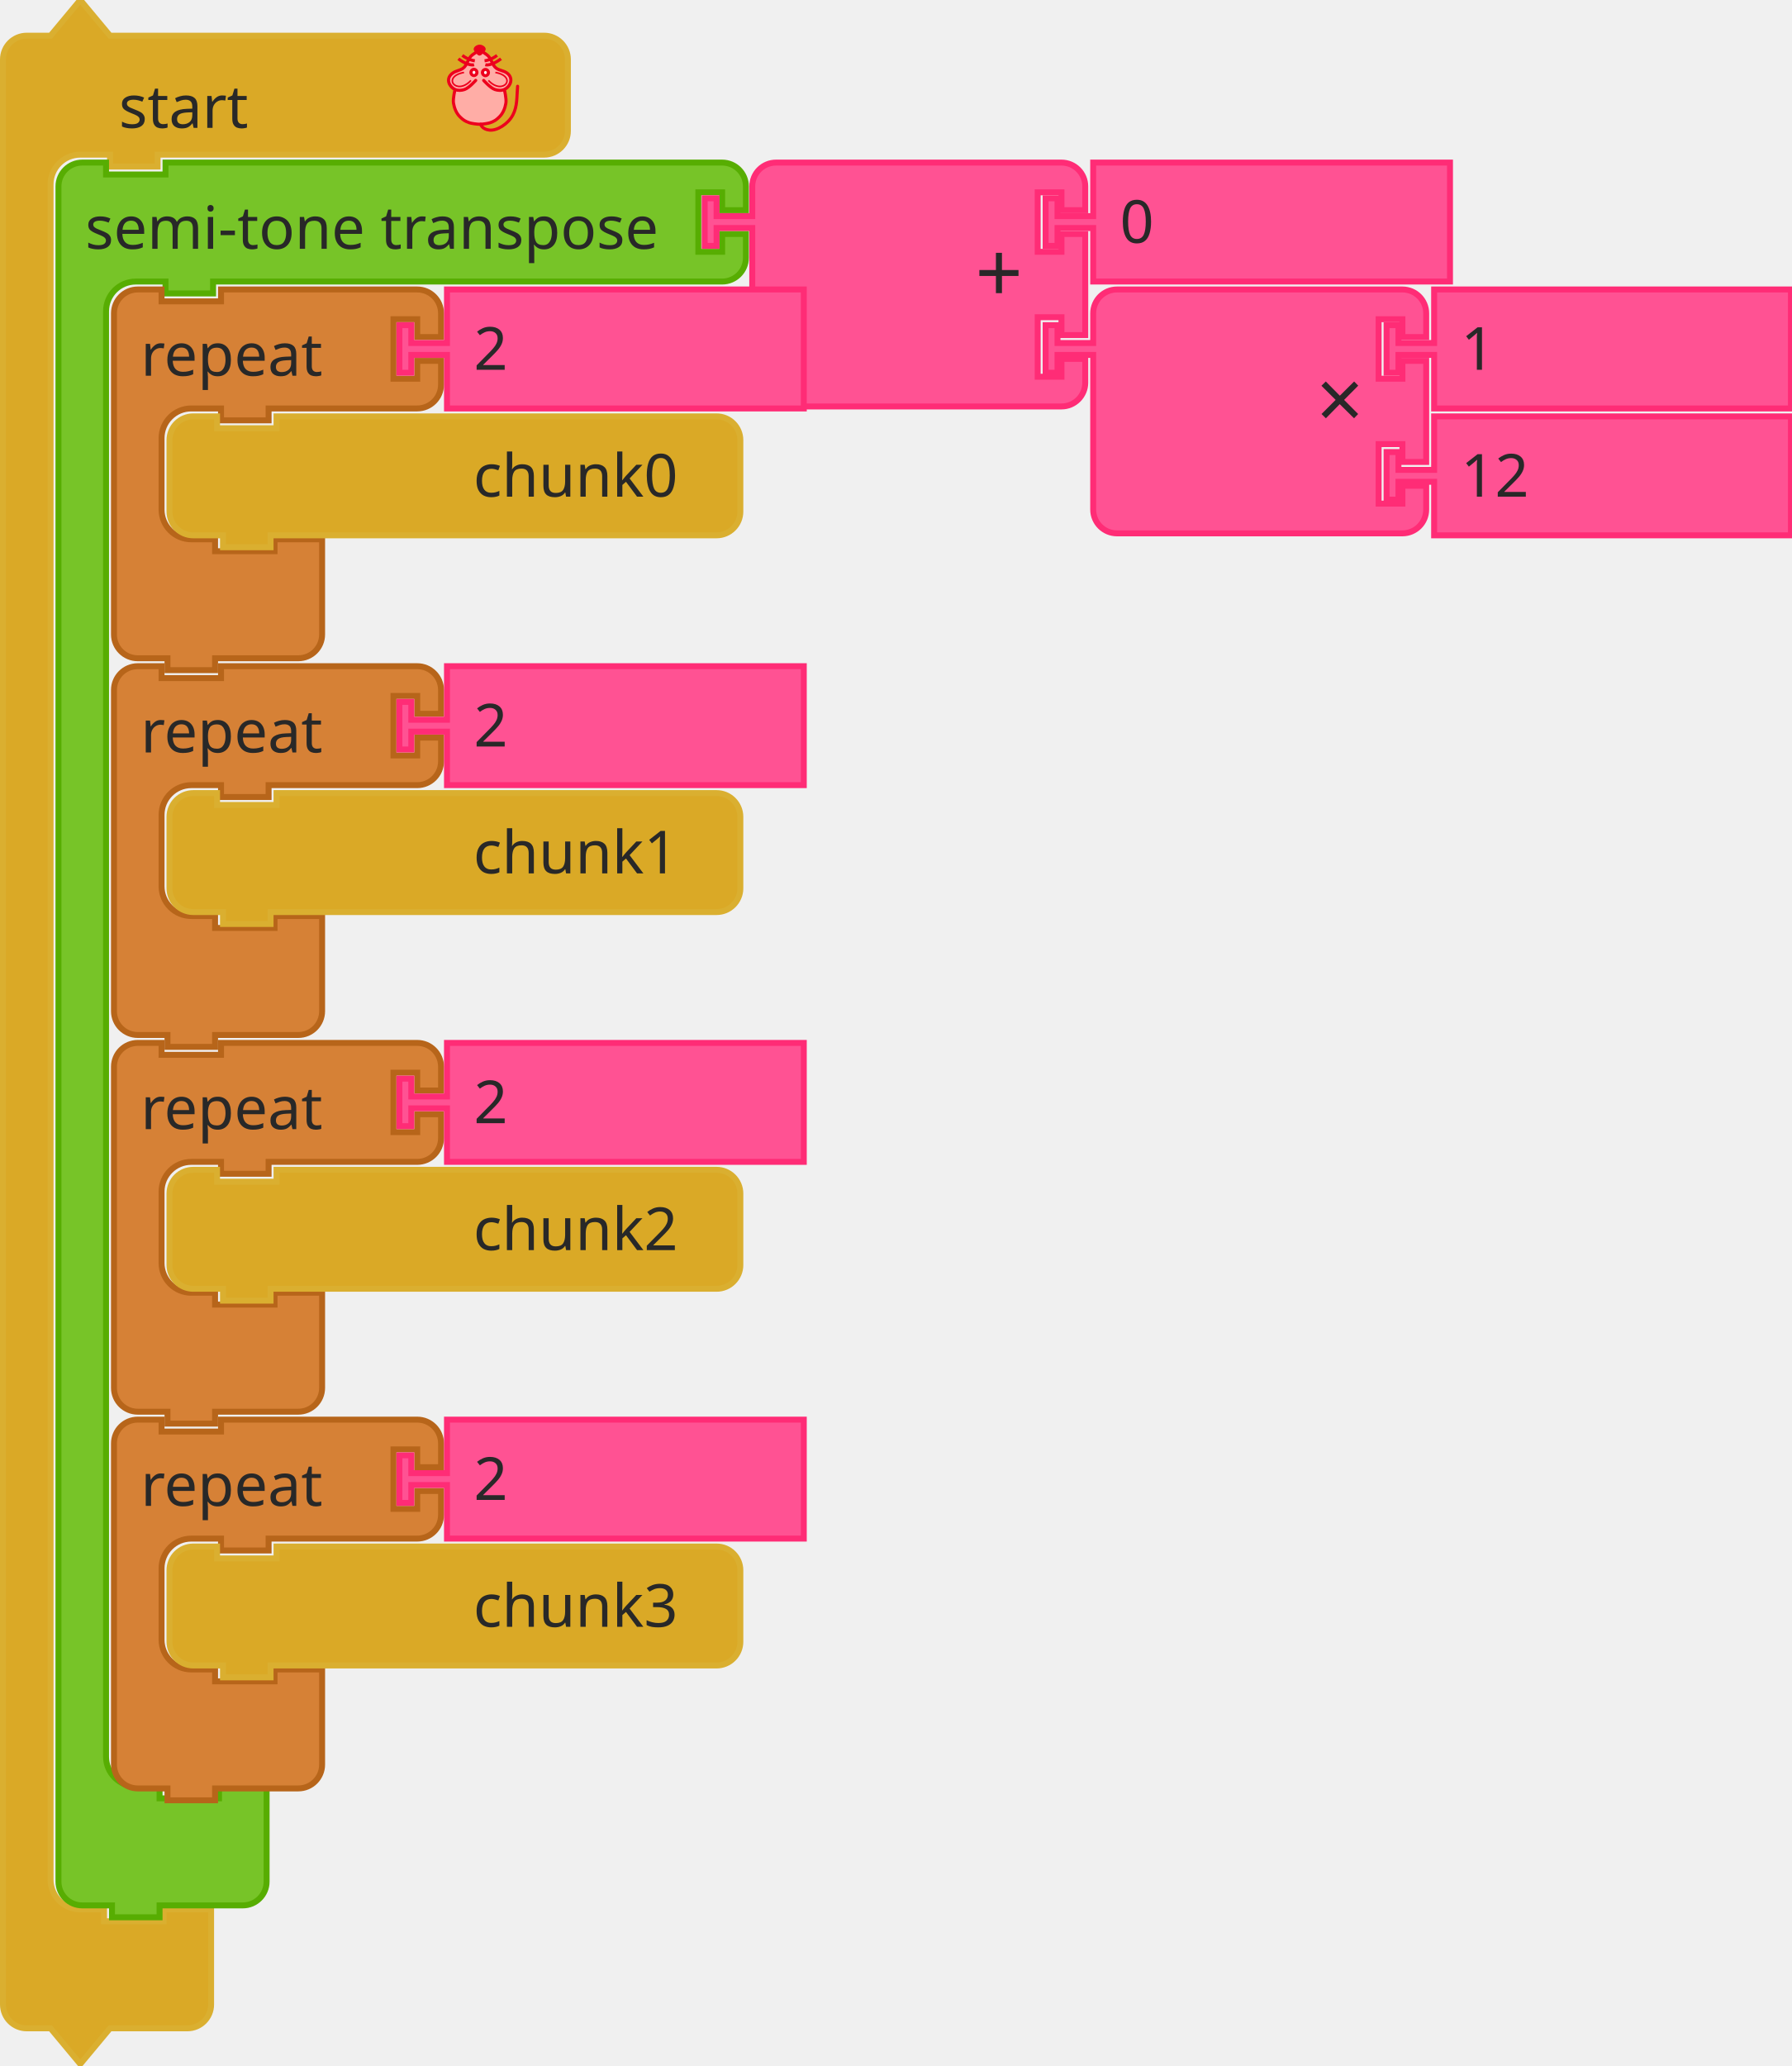
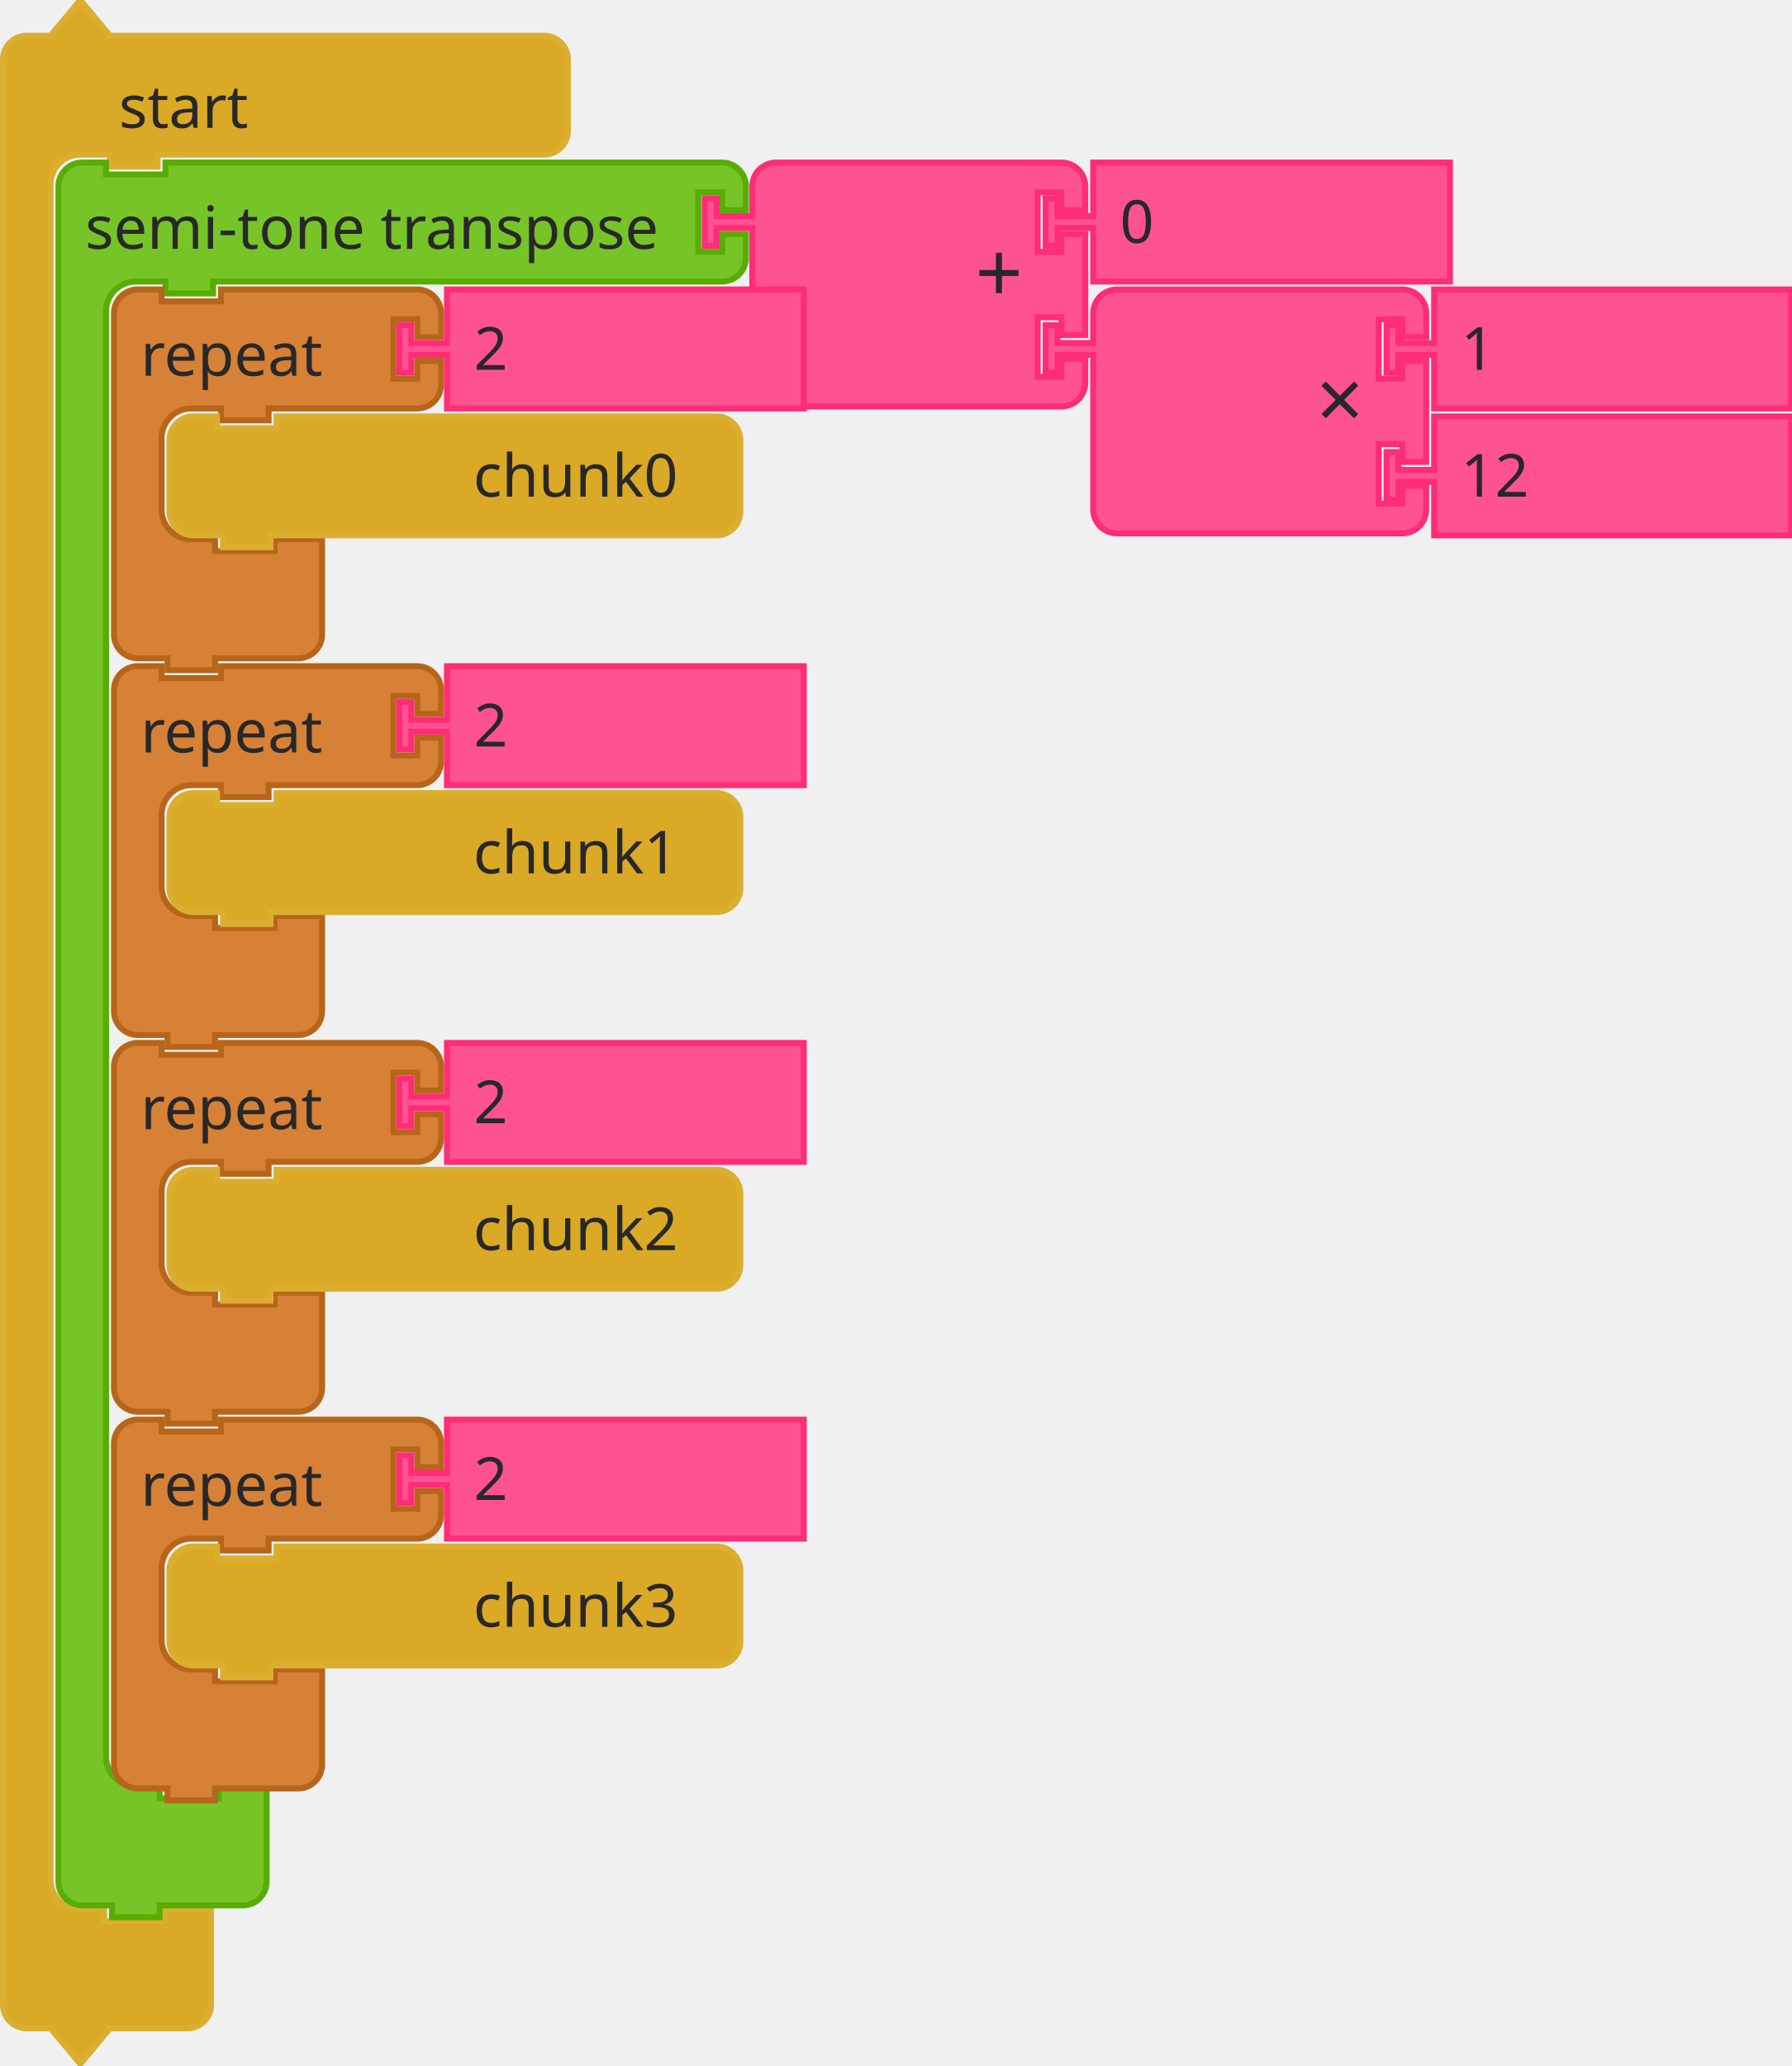
<svg xmlns="http://www.w3.org/2000/svg" width="452" height="521" version="1.1" id="svg7237">
  <defs id="defs7241" />
  <rect id="backgroundrect" width="100%" height="100%" x="0" y="0" fill="none" stroke="none" class="" style="" />
  <g class="currentLayer" style="" id="g7235">
    <g id="svg_1" class="">
      <g id="svg_2">
        <g transform="translate(277,25) scale(1.5) " id="svg_3">
          <path d="m-184.167,-2.667 L-184.167,-6.667 A4,4 90 0 1 -180.167,-10.667 L-176.167,-10.667 L-171.167,-16.667 L-166.167,-10.667 L-157.167,-10.667 L-97.167,-10.667 L-93.167,-10.667 A4,4 90 0 1 -89.167,-6.667 L-89.167,-2.667 L-89.167,1.333 L-89.167,5.333 A4,4 90 0 1 -93.167,9.333 L-97.167,9.333 L-157.167,9.333 L-158.167,9.333 L-158.167,11.333 L-166.167,11.333 L-166.167,9.333 L-167.167,9.333 L-171.167,9.333 A5,5 90 0 0 -176.167,14.333 L-176.167,18.333 L-176.167,22.333 L-176.167,295.333 L-176.167,299.333 A5,5 90 0 0 -171.167,304.333 L-167.167,304.333 L-167.167,306.333 L-157.167,306.333 L-157.167,304.333 L-149.167,304.333 L-149.167,310.333 L-149.167,316.333 L-149.167,320.333 A4,4 90 0 1 -153.167,324.333 L-157.167,324.333 L-166.167,324.333 L-171.167,330.333 L-176.167,324.333 L-180.167,324.333 A4,4 90 0 1 -184.167,320.333 L-184.167,316.333 z" style="fill:#DAA926;fill-opacity:1;stroke:#DAAF30;stroke-width:1;stroke-linecap:round;stroke-opacity:1;" id="svg_4" />
          <text style="font-size:10px;fill:#282828;font-family:sans-serif;text-anchor:start" id="svg_5" y="-17.167" x="-184.667">
            <tspan x="-164.667" y="4.833" id="svg_6">start</tspan>
          </text>
        </g>
      </g>
-       <g transform="translate(387,37) scale(0.4) " id="svg_14">
-         <g style="fill:#ffada6;stroke:#ed001d;stroke-width:2;stroke-miterlimit:4;stroke-dasharray:none" id="g3586">
-           <path style="fill:#ffada6;stroke:none;stroke-width:1px;stroke-linecap:butt;stroke-linejoin:miter;stroke-opacity:1" id="path4725" d="m-664.5,-58.375 c0,0 -1.255,-1 -2,-1 c-1.491,0 -2.946,0.946 -4,2 c-1.581,1.581 -1.693,4.186 -3,6 c-0.827,1.147 -1.853,2.173 -3,3 c-1.814,1.307 -4.419,1.419 -6,3 c-1.054,1.054 -2,2.509 -2,4 c0,1.491 1.177,3.54 2,4 c2.595,1.45 0.837,0.649 2,2 c0,0 -1.04,3.301 -1,5 c0.065,2.748 2,7 2,8 c0,1 3.622,4.469 6,6 c2.395,1.542 5.324,2.059 8.165,2.258 c3.066,0.215 5.976,-0.356 8.67,-1.835 c1.653,-0.907 3.02,-1.925 4.165,-3.423 c1.631,-2.136 3.31,-4.403 4,-7 c0.428,-1.611 0.204,-3.346 0,-5 c-0.168,-1.364 -1.272,-2.653 -1,-4 c0.33,-1.634 2.32,-2.478 3,-4 c0.694,-1.552 1.688,-3.446 1,-5 c-0.786,-1.777 -3.358,-1.961 -5,-3 c-1.016,-0.643 -2.106,-1.197 -3,-2 c-1.936,-1.74 -3.442,-3.914 -5,-6 c-0.719,-0.963 -1.045,-2.27 -2,-3 c-0.838,-0.64 -1.974,-1.242 -3,-1 c-0.459,0.108 -1,1 -1,1 " />
-           <path d="m-649.479,-36.093 c0,0 1.464,5.739 1.001,8.584 c-0.503,3.094 -1.734,6.32 -4.004,8.584 c-2.062,2.056 -3.207,2.828 -6.007,3.815 c-1.29,0.455 -4.974,0.954 -6.514,0.954 c-1.541,0 -5.224,-0.499 -6.514,-0.954 c-2.799,-0.987 -3.945,-1.759 -6.007,-3.815 c-2.271,-2.264 -3.501,-5.49 -4.004,-8.584 c-0.463,-2.845 1.001,-8.584 1.001,-8.584 M-667.512,-41.815 c0,0 -4.122,4.706 -7.008,5.723 c-1.878,0.662 -4.202,0.826 -6.007,0 c-1.926,-0.882 -3.584,-2.773 -4.004,-4.769 c-0.478,-2.269 0.559,-4.124 2.47,-5.529 c2.067,-1.52 4.598,-1.663 6.539,-3.055 c2.515,-1.804 2.912,-5.39 5.005,-7.63 c1.421,-1.521 5.513,-3.815 5.513,-3.815 c0,0 4.092,2.294 5.513,3.815 c2.093,2.24 2.49,5.826 5.005,7.63 c1.941,1.392 4.539,1.466 6.606,2.927 c1.937,1.37 2.882,3.387 2.404,5.656 c-0.421,1.996 -2.079,3.887 -4.004,4.769 c-1.805,0.826 -4.129,0.662 -6.007,0 c-2.885,-1.017 -7.008,-5.723 -7.008,-5.723 " id="path4505-6" style="fill:none;stroke:#ed001d;stroke-width:1.954;stroke-linecap:round;stroke-linejoin:miter;stroke-miterlimit:4;stroke-dasharray:none;stroke-opacity:1" />
-           <g id="g4565" style="fill:none;stroke:#ed001d;stroke-opacity:1">
-             <g id="g4553" style="fill:none;stroke:#ed001d;stroke-opacity:1" stroke-width="0">
-               <path d="M-668.547,-51.696 C-671.746,-50.848 -676.952,-54.214 -678.433,-55.443 " id="path3411-7" style="fill:none;fill-rule:evenodd;stroke:#ed001d;stroke-width:1.932;stroke-linecap:butt;stroke-linejoin:miter;stroke-miterlimit:4;stroke-dasharray:none;stroke-opacity:1" stroke-width="0" />
-               <path d="M-668.079,-54.185 C-671.424,-54.596 -674.257,-56.253 -675.961,-57.584 " id="path3413-5" style="fill:none;fill-rule:evenodd;stroke:#ed001d;stroke-width:1.932;stroke-linecap:butt;stroke-linejoin:miter;stroke-miterlimit:4;stroke-dasharray:none;stroke-opacity:1" stroke-width="0" />
-             </g>
-             <g id="g4557" style="fill:none;stroke:#ed001d;stroke-opacity:1" stroke-width="0">
-               <path d="m-661.458,-51.696 c3.198,0.848 8.405,-2.518 9.885,-3.747 " id="path3411-3" style="fill:none;fill-rule:evenodd;stroke:#ed001d;stroke-width:1.932;stroke-linecap:butt;stroke-linejoin:miter;stroke-miterlimit:4;stroke-dasharray:none;stroke-opacity:1" stroke-width="0" />
-               <path d="m-661.926,-54.185 c3.345,-0.411 6.178,-2.068 7.882,-3.398 " id="path3413-56" style="fill:none;fill-rule:evenodd;stroke:#ed001d;stroke-width:1.932;stroke-linecap:butt;stroke-linejoin:miter;stroke-miterlimit:4;stroke-dasharray:none;stroke-opacity:1" stroke-width="0" />
-             </g>
-           </g>
-           <g id="g4636" style="fill:#ffffff;stroke:#ed001d;stroke-opacity:1;fill-opacity:0.941">
-             <ellipse cx="-725.772" cy="-52.752" id="circle3409-2" rx="1.885" ry="2.067" style="fill:#ffffff;fill-rule:evenodd;stroke:#ed001d;stroke-width:2;stroke-linecap:butt;stroke-linejoin:miter;stroke-miterlimit:4;stroke-dasharray:none;stroke-opacity:1;fill-opacity:0.941" transform="matrix(1.001084,0,0,0.9537592,57.9306,3.478847) " stroke-width="0" />
-             <ellipse cx="-718.528" cy="-52.665" id="ellipse4229-9" rx="1.885" ry="2.067" style="fill:#ffffff;fill-rule:evenodd;stroke:#ed001d;stroke-width:2;stroke-linecap:butt;stroke-linejoin:miter;stroke-miterlimit:4;stroke-dasharray:none;stroke-opacity:1;fill-opacity:0.941" transform="matrix(1.001084,0,0,0.9537592,57.9306,3.478847) " stroke-width="0" />
-           </g>
-           <g id="g4632" style="fill:none;stroke:#ed001d;stroke-opacity:1">
-             <path d="m-674.888,-46.822 c-14.356,2.623 -4.816,14.947 4.38,5.007 " id="path4303-1" style="fill:none;fill-rule:evenodd;stroke:#ed001d;stroke-width:1px;stroke-linecap:butt;stroke-linejoin:miter;stroke-miterlimit:4;stroke-dasharray:none;stroke-opacity:1" stroke-width="0" />
-             <path d="m-655.117,-46.822 c14.356,2.623 4.816,14.947 -4.38,5.007 " id="path4303-1-2" style="fill:none;fill-rule:evenodd;stroke:#ed001d;stroke-width:1px;stroke-linecap:butt;stroke-linejoin:miter;stroke-miterlimit:4;stroke-dasharray:none;stroke-opacity:1" stroke-width="0" />
-           </g>
-           <path d="m-662.561,-60.89 c-1.385,1.314 -1.986,2.379 -2.46,2.379 c-0.663,0 -1.273,-1.065 -2.46,-2.379 c-0.973,-1.077 1.101,-2.379 2.46,-2.379 c1.359,0 3.533,1.361 2.46,2.379 z" id="path4227-7" style="fill:#ed001d;fill-rule:evenodd;stroke:#ed001d;stroke-width:2.164;stroke-linecap:butt;stroke-linejoin:miter;stroke-miterlimit:4;stroke-dasharray:none;stroke-opacity:1;fill-opacity:1" />
-           <path style="fill:none;stroke:#ed001d;stroke-width:1.954;stroke-linecap:round;stroke-linejoin:miter;stroke-miterlimit:4;stroke-dasharray:none;stroke-opacity:1" id="path4653" d="m-664.386,-14.164 c0,0 0.723,3.124 5.5,3.67 c4.777,0.546 11.785,-3.779 14.788,-9.501 c3.003,-5.723 2.403,-11.491 3.003,-18.121 " />
-         </g>
-       </g>
+       <g transform="translate(387,37) scale(0.4) " id="svg_14" />
    </g>
    <g id="svg_15" class="">
      <g transform="translate(291,66) scale(1.5) " id="svg_16">
        <path d="m-184.167,-8.667 L-184.167,-12.667 A4,4 90 0 1 -180.167,-16.667 L-176.167,-16.667 L-176.167,-14.667 L-166.167,-14.667 L-166.167,-16.667 L-157.167,-16.667 L-76.566,-16.667 L-72.566,-16.667 A4,4 90 0 1 -68.566,-12.667 L-68.566,-8.667 L-72.566,-8.667 L-72.566,-11.667 L-76.566,-11.667 L-76.566,-1.667 L-72.566,-1.667 L-72.566,-4.667 L-68.566,-4.667 L-68.566,-0.667 A4,4 90 0 1 -72.566,3.333 L-76.566,3.333 L-157.167,3.333 L-158.167,3.333 L-158.167,5.333 L-166.167,5.333 L-166.167,3.333 L-167.167,3.333 L-171.167,3.333 A5,5 90 0 0 -176.167,8.333 L-176.167,12.333 L-176.167,16.333 L-176.167,247.333 L-176.167,251.333 A5,5 90 0 0 -171.167,256.333 L-167.167,256.333 L-167.167,258.333 L-157.167,258.333 L-157.167,256.333 L-149.167,256.333 L-149.167,262.333 L-149.167,268.333 L-149.167,272.333 A4,4 90 0 1 -153.167,276.333 L-157.167,276.333 L-166.167,276.333 L-167.167,276.333 L-167.167,278.333 L-175.167,278.333 L-175.167,276.333 L-176.167,276.333 L-180.167,276.333 A4,4 90 0 1 -184.167,272.333 L-184.167,268.333 z" style="fill:#77C428;fill-opacity:1;stroke:#57AD02;stroke-width:1;stroke-linecap:round;stroke-opacity:1;" id="svg_17" />
        <text style="font-size:10px;fill:#282828;font-family:sans-serif;text-anchor:start" id="svg_18" y="-17.167" x="-184.667">
          <tspan x="-179.667" y="-2.167" id="svg_19">semi-tone transpose</tspan>
        </text>
        <text style="font-size:6.667px;fill:#282828;font-family:sans-serif;text-anchor:end" id="svg_20" y="-17.167" x="-184.667" />
      </g>
    </g>
    <g id="svg_22" class="">
      <g transform="translate(454,66) scale(1.5) " id="svg_23">
        <path d="m-176.167,-8.667 L-176.167,-12.667 A4,4 90 0 1 -172.167,-16.667 L-168.167,-16.667 L-158.167,-16.667 L-128.167,-16.667 L-124.167,-16.667 A4,4 90 0 1 -120.167,-12.667 L-120.167,-8.667 L-124.167,-8.667 L-124.167,-11.667 L-128.167,-11.667 L-128.167,-1.667 L-124.167,-1.667 L-124.167,-4.667 L-120.167,-4.667 L-120.167,12.333 L-124.167,12.333 L-124.167,9.333 L-128.167,9.333 L-128.167,19.333 L-124.167,19.333 L-124.167,16.333 L-120.167,16.333 L-120.167,20.333 A4,4 90 0 1 -124.167,24.333 L-128.167,24.333 L-158.167,24.333 L-168.167,24.333 L-172.167,24.333 A4,4 90 0 1 -176.167,20.333 L-176.167,16.333 L-176.167,-4.667 L-176.167,-5.667 L-182.167,-5.667 L-182.167,-2.667 L-184.167,-2.667 L-184.167,-10.667 L-182.167,-10.667 L-182.167,-7.667 L-176.167,-7.667 L-176.167,-8.667 z" style="fill:#FF5293;fill-opacity:1;stroke:#FF2C76;stroke-width:1;stroke-linecap:round;stroke-opacity:1;" id="svg_24" />
        <text style="font-size:14px;fill:#282828;font-family:sans-serif;text-anchor:end" id="svg_25" y="-17.167" x="-184.667">
          <tspan x="-130.667" y="6.833" id="svg_26">+</tspan>
        </text>
        <text style="font-size:9.333px;fill:#282828;font-family:sans-serif;text-anchor:end" id="svg_27" y="-17.167" x="-184.667" />
        <text style="font-size:9.333px;fill:#282828;font-family:sans-serif;text-anchor:end" id="svg_29" y="-17.167" x="-184.667" />
      </g>
    </g>
    <g id="svg_31" class="">
      <g transform="translate(540,66) scale(1.5) " id="svg_32">
        <path d="m-176.167,-16.667 L-116.167,-16.667 L-116.167,3.333 L-176.167,3.333 L-176.167,-4.667 L-176.167,-5.667 L-182.167,-5.667 L-182.167,-2.667 L-184.167,-2.667 L-184.167,-10.667 L-182.167,-10.667 L-182.167,-7.667 L-176.167,-7.667 L-176.167,-8.667 z" style="fill:#FF5293;fill-opacity:1;stroke:#FF2C76;stroke-width:1;stroke-linecap:round;stroke-opacity:1;" id="svg_33" />
        <text style="font-size:10px;fill:#282828;font-family:sans-serif;text-anchor:start" id="svg_34" y="-17.167" x="-184.667">
          <tspan x="-171.667" y="-3.167" id="svg_35">0</tspan>
        </text>
      </g>
    </g>
    <g id="svg_36" class="">
      <g transform="translate(540,98) scale(1.5) " id="svg_37">
        <path d="m-176.167,-8.667 L-176.167,-12.667 A4,4 90 0 1 -172.167,-16.667 L-168.167,-16.667 L-158.167,-16.667 L-128.167,-16.667 L-124.167,-16.667 A4,4 90 0 1 -120.167,-12.667 L-120.167,-8.667 L-124.167,-8.667 L-124.167,-11.667 L-128.167,-11.667 L-128.167,-1.667 L-124.167,-1.667 L-124.167,-4.667 L-120.167,-4.667 L-120.167,12.333 L-124.167,12.333 L-124.167,9.333 L-128.167,9.333 L-128.167,19.333 L-124.167,19.333 L-124.167,16.333 L-120.167,16.333 L-120.167,20.333 A4,4 90 0 1 -124.167,24.333 L-128.167,24.333 L-158.167,24.333 L-168.167,24.333 L-172.167,24.333 A4,4 90 0 1 -176.167,20.333 L-176.167,16.333 L-176.167,-4.667 L-176.167,-5.667 L-182.167,-5.667 L-182.167,-2.667 L-184.167,-2.667 L-184.167,-10.667 L-182.167,-10.667 L-182.167,-7.667 L-176.167,-7.667 L-176.167,-8.667 z" style="fill:#FF5293;fill-opacity:1;stroke:#FF2C76;stroke-width:1;stroke-linecap:round;stroke-opacity:1;" id="svg_38" />
        <text style="font-size:14px;fill:#282828;font-family:sans-serif;text-anchor:end" id="svg_39" y="-17.167" x="-184.667">
          <tspan x="-130.667" y="6.833" id="svg_40">×</tspan>
        </text>
        <text style="font-size:9.333px;fill:#282828;font-family:sans-serif;text-anchor:end" id="svg_41" y="-17.167" x="-184.667" />
        <text style="font-size:9.333px;fill:#282828;font-family:sans-serif;text-anchor:end" id="svg_43" y="-17.167" x="-184.667" />
      </g>
    </g>
    <g id="svg_45" class="">
      <g transform="translate(626,98) scale(1.5) " id="svg_46">
        <path d="m-176.167,-16.667 L-116.167,-16.667 L-116.167,3.333 L-176.167,3.333 L-176.167,-4.667 L-176.167,-5.667 L-182.167,-5.667 L-182.167,-2.667 L-184.167,-2.667 L-184.167,-10.667 L-182.167,-10.667 L-182.167,-7.667 L-176.167,-7.667 L-176.167,-8.667 z" style="fill:#FF5293;fill-opacity:1;stroke:#FF2C76;stroke-width:1;stroke-linecap:round;stroke-opacity:1;" id="svg_47" />
        <text style="font-size:10px;fill:#282828;font-family:sans-serif;text-anchor:start" id="svg_48" y="-17.167" x="-184.667">
          <tspan x="-171.667" y="-3.167" id="svg_49">1</tspan>
        </text>
      </g>
    </g>
    <g id="svg_50" class="">
      <g transform="translate(626,130) scale(1.5) " id="svg_51">
        <path d="m-176.167,-16.667 L-116.167,-16.667 L-116.167,3.333 L-176.167,3.333 L-176.167,-4.667 L-176.167,-5.667 L-182.167,-5.667 L-182.167,-2.667 L-184.167,-2.667 L-184.167,-10.667 L-182.167,-10.667 L-182.167,-7.667 L-176.167,-7.667 L-176.167,-8.667 z" style="fill:#FF5293;fill-opacity:1;stroke:#FF2C76;stroke-width:1;stroke-linecap:round;stroke-opacity:1;" id="svg_52" />
        <text style="font-size:10px;fill:#282828;font-family:sans-serif;text-anchor:start" id="svg_53" y="-17.167" x="-184.667">
          <tspan x="-171.667" y="-3.167" id="svg_54">12</tspan>
        </text>
      </g>
    </g>
    <g id="svg_55" class="">
      <g transform="translate(305,288) scale(1.5) " id="svg_56">
        <path d="m-184.167,-8.667 L-184.167,-12.667 A4,4 90 0 1 -180.167,-16.667 L-176.167,-16.667 L-176.167,-14.667 L-166.167,-14.667 L-166.167,-16.667 L-157.167,-16.667 L-137.167,-16.667 L-133.167,-16.667 A4,4 90 0 1 -129.167,-12.667 L-129.167,-8.667 L-133.167,-8.667 L-133.167,-11.667 L-137.167,-11.667 L-137.167,-1.667 L-133.167,-1.667 L-133.167,-4.667 L-129.167,-4.667 L-129.167,-0.667 A4,4 90 0 1 -133.167,3.333 L-137.167,3.333 L-157.167,3.333 L-158.167,3.333 L-158.167,5.333 L-166.167,5.333 L-166.167,3.333 L-167.167,3.333 L-171.167,3.333 A5,5 90 0 0 -176.167,8.333 L-176.167,12.333 L-176.167,16.333 L-176.167,20.333 A5,5 90 0 0 -171.167,25.333 L-167.167,25.333 L-167.167,27.333 L-157.167,27.333 L-157.167,25.333 L-149.167,25.333 L-149.167,31.333 L-149.167,37.333 L-149.167,41.333 A4,4 90 0 1 -153.167,45.333 L-157.167,45.333 L-166.167,45.333 L-167.167,45.333 L-167.167,47.333 L-175.167,47.333 L-175.167,45.333 L-176.167,45.333 L-180.167,45.333 A4,4 90 0 1 -184.167,41.333 L-184.167,37.333 z" style="fill:#D68136;fill-opacity:1;stroke:#B7651A;stroke-width:1;stroke-linecap:round;stroke-opacity:1;" id="svg_57" />
        <text style="font-size:10px;fill:#282828;font-family:sans-serif;text-anchor:start" id="svg_58" y="-17.167" x="-184.667">
          <tspan x="-179.667" y="-2.167" id="svg_59">repeat</tspan>
        </text>
        <text style="font-size:6.667px;fill:#282828;font-family:sans-serif;text-anchor:end" id="svg_60" y="-17.167" x="-184.667" />
      </g>
    </g>
    <g id="svg_62" class="">
      <g transform="translate(377,288) scale(1.5) " id="svg_63">
        <path d="m-176.167,-16.667 L-116.167,-16.667 L-116.167,3.333 L-176.167,3.333 L-176.167,-4.667 L-176.167,-5.667 L-182.167,-5.667 L-182.167,-2.667 L-184.167,-2.667 L-184.167,-10.667 L-182.167,-10.667 L-182.167,-7.667 L-176.167,-7.667 L-176.167,-8.667 z" style="fill:#FF5293;fill-opacity:1;stroke:#FF2C76;stroke-width:1;stroke-linecap:round;stroke-opacity:1;" id="svg_64" />
        <text style="font-size:10px;fill:#282828;font-family:sans-serif;text-anchor:start" id="svg_65" y="-17.167" x="-184.667">
          <tspan x="-171.667" y="-3.167" id="svg_66">2</tspan>
        </text>
      </g>
    </g>
    <g id="svg_67" class="">
      <g transform="translate(305,193) scale(1.5) " id="svg_68">
        <path d="m-184.167,-8.667 L-184.167,-12.667 A4,4 90 0 1 -180.167,-16.667 L-176.167,-16.667 L-176.167,-14.667 L-166.167,-14.667 L-166.167,-16.667 L-157.167,-16.667 L-137.167,-16.667 L-133.167,-16.667 A4,4 90 0 1 -129.167,-12.667 L-129.167,-8.667 L-133.167,-8.667 L-133.167,-11.667 L-137.167,-11.667 L-137.167,-1.667 L-133.167,-1.667 L-133.167,-4.667 L-129.167,-4.667 L-129.167,-0.667 A4,4 90 0 1 -133.167,3.333 L-137.167,3.333 L-157.167,3.333 L-158.167,3.333 L-158.167,5.333 L-166.167,5.333 L-166.167,3.333 L-167.167,3.333 L-171.167,3.333 A5,5 90 0 0 -176.167,8.333 L-176.167,12.333 L-176.167,16.333 L-176.167,20.333 A5,5 90 0 0 -171.167,25.333 L-167.167,25.333 L-167.167,27.333 L-157.167,27.333 L-157.167,25.333 L-149.167,25.333 L-149.167,31.333 L-149.167,37.333 L-149.167,41.333 A4,4 90 0 1 -153.167,45.333 L-157.167,45.333 L-166.167,45.333 L-167.167,45.333 L-167.167,47.333 L-175.167,47.333 L-175.167,45.333 L-176.167,45.333 L-180.167,45.333 A4,4 90 0 1 -184.167,41.333 L-184.167,37.333 z" style="fill:#D68136;fill-opacity:1;stroke:#B7651A;stroke-width:1;stroke-linecap:round;stroke-opacity:1;" id="svg_69" />
        <text style="font-size:10px;fill:#282828;font-family:sans-serif;text-anchor:start" id="svg_70" y="-17.167" x="-184.667">
          <tspan x="-179.667" y="-2.167" id="svg_71">repeat</tspan>
        </text>
        <text style="font-size:6.667px;fill:#282828;font-family:sans-serif;text-anchor:end" id="svg_72" y="-17.167" x="-184.667" />
      </g>
    </g>
    <g id="svg_74" class="">
      <g transform="translate(377,193) scale(1.5) " id="svg_75">
        <path d="m-176.167,-16.667 L-116.167,-16.667 L-116.167,3.333 L-176.167,3.333 L-176.167,-4.667 L-176.167,-5.667 L-182.167,-5.667 L-182.167,-2.667 L-184.167,-2.667 L-184.167,-10.667 L-182.167,-10.667 L-182.167,-7.667 L-176.167,-7.667 L-176.167,-8.667 z" style="fill:#FF5293;fill-opacity:1;stroke:#FF2C76;stroke-width:1;stroke-linecap:round;stroke-opacity:1;" id="svg_76" />
        <text style="font-size:10px;fill:#282828;font-family:sans-serif;text-anchor:start" id="svg_77" y="-17.167" x="-184.667">
          <tspan x="-171.667" y="-3.167" id="svg_78">2</tspan>
        </text>
      </g>
    </g>
    <g id="svg_79" class="">
      <g transform="translate(305,98) scale(1.5) " id="svg_80">
        <path d="m-184.167,-8.667 L-184.167,-12.667 A4,4 90 0 1 -180.167,-16.667 L-176.167,-16.667 L-176.167,-14.667 L-166.167,-14.667 L-166.167,-16.667 L-157.167,-16.667 L-137.167,-16.667 L-133.167,-16.667 A4,4 90 0 1 -129.167,-12.667 L-129.167,-8.667 L-133.167,-8.667 L-133.167,-11.667 L-137.167,-11.667 L-137.167,-1.667 L-133.167,-1.667 L-133.167,-4.667 L-129.167,-4.667 L-129.167,-0.667 A4,4 90 0 1 -133.167,3.333 L-137.167,3.333 L-157.167,3.333 L-158.167,3.333 L-158.167,5.333 L-166.167,5.333 L-166.167,3.333 L-167.167,3.333 L-171.167,3.333 A5,5 90 0 0 -176.167,8.333 L-176.167,12.333 L-176.167,16.333 L-176.167,20.333 A5,5 90 0 0 -171.167,25.333 L-167.167,25.333 L-167.167,27.333 L-157.167,27.333 L-157.167,25.333 L-149.167,25.333 L-149.167,31.333 L-149.167,37.333 L-149.167,41.333 A4,4 90 0 1 -153.167,45.333 L-157.167,45.333 L-166.167,45.333 L-167.167,45.333 L-167.167,47.333 L-175.167,47.333 L-175.167,45.333 L-176.167,45.333 L-180.167,45.333 A4,4 90 0 1 -184.167,41.333 L-184.167,37.333 z" style="fill:#D68136;fill-opacity:1;stroke:#B7651A;stroke-width:1;stroke-linecap:round;stroke-opacity:1;" id="svg_81" />
        <text style="font-size:10px;fill:#282828;font-family:sans-serif;text-anchor:start" id="svg_82" y="-17.167" x="-184.667">
          <tspan x="-179.667" y="-2.167" id="svg_83">repeat</tspan>
        </text>
        <text style="font-size:6.667px;fill:#282828;font-family:sans-serif;text-anchor:end" id="svg_84" y="-17.167" x="-184.667" />
      </g>
    </g>
    <g id="svg_86" class="">
      <g transform="translate(377,98) scale(1.5) " id="svg_87">
        <path d="m-176.167,-16.667 L-116.167,-16.667 L-116.167,3.333 L-176.167,3.333 L-176.167,-4.667 L-176.167,-5.667 L-182.167,-5.667 L-182.167,-2.667 L-184.167,-2.667 L-184.167,-10.667 L-182.167,-10.667 L-182.167,-7.667 L-176.167,-7.667 L-176.167,-8.667 z" style="fill:#FF5293;fill-opacity:1;stroke:#FF2C76;stroke-width:1;stroke-linecap:round;stroke-opacity:1;" id="svg_88" />
        <text style="font-size:10px;fill:#282828;font-family:sans-serif;text-anchor:start" id="svg_89" y="-17.167" x="-184.667">
          <tspan x="-171.667" y="-3.167" id="svg_90">2</tspan>
        </text>
      </g>
    </g>
    <g id="svg_111" class="">
      <g transform="translate(319,130) scale(1.5) " id="svg_112">
        <path d="m-184.167,-8.667 L-184.167,-12.667 A4,4 90 0 1 -180.167,-16.667 L-176.167,-16.667 L-176.167,-14.667 L-166.167,-14.667 L-166.167,-16.667 L-96.167,-16.667 L-92.167,-16.667 A4,4 90 0 1 -88.167,-12.667 L-88.167,-8.667 L-88.167,-4.667 L-88.167,-0.667 A4,4 90 0 1 -92.167,3.333 L-96.167,3.333 L-166.167,3.333 L-167.167,3.333 L-167.167,5.333 L-175.167,5.333 L-175.167,3.333 L-176.167,3.333 L-180.167,3.333 A4,4 90 0 1 -184.167,-0.667 L-184.167,-4.667 z" style="fill:#DAA926;fill-opacity:1;stroke:#DAAF30;stroke-width:1;stroke-linecap:round;stroke-opacity:1;" id="svg_113" />
        <text style="font-size:10px;fill:#282828;font-family:sans-serif;text-anchor:end" id="svg_114" y="-17.167" x="-184.667">
          <tspan x="-98.667" y="-3.167" id="svg_115">chunk0</tspan>
        </text>
      </g>
    </g>
    <g id="svg_176" class="">
      <g transform="translate(305,383) scale(1.5) " id="svg_177">
        <path d="m-184.167,-8.667 L-184.167,-12.667 A4,4 90 0 1 -180.167,-16.667 L-176.167,-16.667 L-176.167,-14.667 L-166.167,-14.667 L-166.167,-16.667 L-157.167,-16.667 L-137.167,-16.667 L-133.167,-16.667 A4,4 90 0 1 -129.167,-12.667 L-129.167,-8.667 L-133.167,-8.667 L-133.167,-11.667 L-137.167,-11.667 L-137.167,-1.667 L-133.167,-1.667 L-133.167,-4.667 L-129.167,-4.667 L-129.167,-0.667 A4,4 90 0 1 -133.167,3.333 L-137.167,3.333 L-157.167,3.333 L-158.167,3.333 L-158.167,5.333 L-166.167,5.333 L-166.167,3.333 L-167.167,3.333 L-171.167,3.333 A5,5 90 0 0 -176.167,8.333 L-176.167,12.333 L-176.167,16.333 L-176.167,20.333 A5,5 90 0 0 -171.167,25.333 L-167.167,25.333 L-167.167,27.333 L-157.167,27.333 L-157.167,25.333 L-149.167,25.333 L-149.167,31.333 L-149.167,37.333 L-149.167,41.333 A4,4 90 0 1 -153.167,45.333 L-157.167,45.333 L-166.167,45.333 L-167.167,45.333 L-167.167,47.333 L-175.167,47.333 L-175.167,45.333 L-176.167,45.333 L-180.167,45.333 A4,4 90 0 1 -184.167,41.333 L-184.167,37.333 z" style="fill:#D68136;fill-opacity:1;stroke:#B7651A;stroke-width:1;stroke-linecap:round;stroke-opacity:1;" id="svg_178" />
        <text style="font-size:10px;fill:#282828;font-family:sans-serif;text-anchor:start" id="svg_179" y="-17.167" x="-184.667">
          <tspan x="-179.667" y="-2.167" id="svg_180">repeat</tspan>
        </text>
        <text style="font-size:6.667px;fill:#282828;font-family:sans-serif;text-anchor:end" id="svg_181" y="-17.167" x="-184.667" />
      </g>
    </g>
    <g id="svg_183" class="">
      <g transform="translate(377,383) scale(1.5) " id="svg_184">
        <path d="m-176.167,-16.667 L-116.167,-16.667 L-116.167,3.333 L-176.167,3.333 L-176.167,-4.667 L-176.167,-5.667 L-182.167,-5.667 L-182.167,-2.667 L-184.167,-2.667 L-184.167,-10.667 L-182.167,-10.667 L-182.167,-7.667 L-176.167,-7.667 L-176.167,-8.667 z" style="fill:#FF5293;fill-opacity:1;stroke:#FF2C76;stroke-width:1;stroke-linecap:round;stroke-opacity:1;" id="svg_185" />
        <text style="font-size:10px;fill:#282828;font-family:sans-serif;text-anchor:start" id="svg_186" y="-17.167" x="-184.667">
          <tspan x="-171.667" y="-3.167" id="svg_187">2</tspan>
        </text>
      </g>
    </g>
    <g id="svg_188" class="">
      <g transform="translate(319,225) scale(1.5) " id="svg_189">
        <path d="m-184.167,-8.667 L-184.167,-12.667 A4,4 90 0 1 -180.167,-16.667 L-176.167,-16.667 L-176.167,-14.667 L-166.167,-14.667 L-166.167,-16.667 L-96.167,-16.667 L-92.167,-16.667 A4,4 90 0 1 -88.167,-12.667 L-88.167,-8.667 L-88.167,-4.667 L-88.167,-0.667 A4,4 90 0 1 -92.167,3.333 L-96.167,3.333 L-166.167,3.333 L-167.167,3.333 L-167.167,5.333 L-175.167,5.333 L-175.167,3.333 L-176.167,3.333 L-180.167,3.333 A4,4 90 0 1 -184.167,-0.667 L-184.167,-4.667 z" style="fill:#DAA926;fill-opacity:1;stroke:#DAAF30;stroke-width:1;stroke-linecap:round;stroke-opacity:1;" id="svg_190" />
        <text style="font-size:10px;fill:#282828;font-family:sans-serif;text-anchor:end" id="svg_191" y="-17.167" x="-184.667">
          <tspan x="-98.667" y="-3.167" id="svg_192">chunk1</tspan>
        </text>
      </g>
    </g>
    <g id="svg_193" class="">
      <g transform="translate(319,320) scale(1.5) " id="svg_194">
        <path d="m-184.167,-8.667 L-184.167,-12.667 A4,4 90 0 1 -180.167,-16.667 L-176.167,-16.667 L-176.167,-14.667 L-166.167,-14.667 L-166.167,-16.667 L-96.167,-16.667 L-92.167,-16.667 A4,4 90 0 1 -88.167,-12.667 L-88.167,-8.667 L-88.167,-4.667 L-88.167,-0.667 A4,4 90 0 1 -92.167,3.333 L-96.167,3.333 L-166.167,3.333 L-167.167,3.333 L-167.167,5.333 L-175.167,5.333 L-175.167,3.333 L-176.167,3.333 L-180.167,3.333 A4,4 90 0 1 -184.167,-0.667 L-184.167,-4.667 z" style="fill:#DAA926;fill-opacity:1;stroke:#DAAF30;stroke-width:1;stroke-linecap:round;stroke-opacity:1;" id="svg_195" />
        <text style="font-size:10px;fill:#282828;font-family:sans-serif;text-anchor:end" id="svg_196" y="-17.167" x="-184.667">
          <tspan x="-98.667" y="-3.167" id="svg_197">chunk2</tspan>
        </text>
      </g>
    </g>
    <g id="svg_198" class="">
      <g transform="translate(319,415) scale(1.5) " id="svg_199">
        <path d="m-184.167,-8.667 L-184.167,-12.667 A4,4 90 0 1 -180.167,-16.667 L-176.167,-16.667 L-176.167,-14.667 L-166.167,-14.667 L-166.167,-16.667 L-96.167,-16.667 L-92.167,-16.667 A4,4 90 0 1 -88.167,-12.667 L-88.167,-8.667 L-88.167,-4.667 L-88.167,-0.667 A4,4 90 0 1 -92.167,3.333 L-96.167,3.333 L-166.167,3.333 L-167.167,3.333 L-167.167,5.333 L-175.167,5.333 L-175.167,3.333 L-176.167,3.333 L-180.167,3.333 A4,4 90 0 1 -184.167,-0.667 L-184.167,-4.667 z" style="fill:#DAA926;fill-opacity:1;stroke:#DAAF30;stroke-width:1;stroke-linecap:round;stroke-opacity:1;" id="svg_200" />
        <text style="font-size:10px;fill:#282828;font-family:sans-serif;text-anchor:end" id="svg_201" y="-17.167" x="-184.667">
          <tspan x="-98.667" y="-3.167" id="svg_202">chunk3</tspan>
        </text>
      </g>
    </g>
  </g>
</svg>
